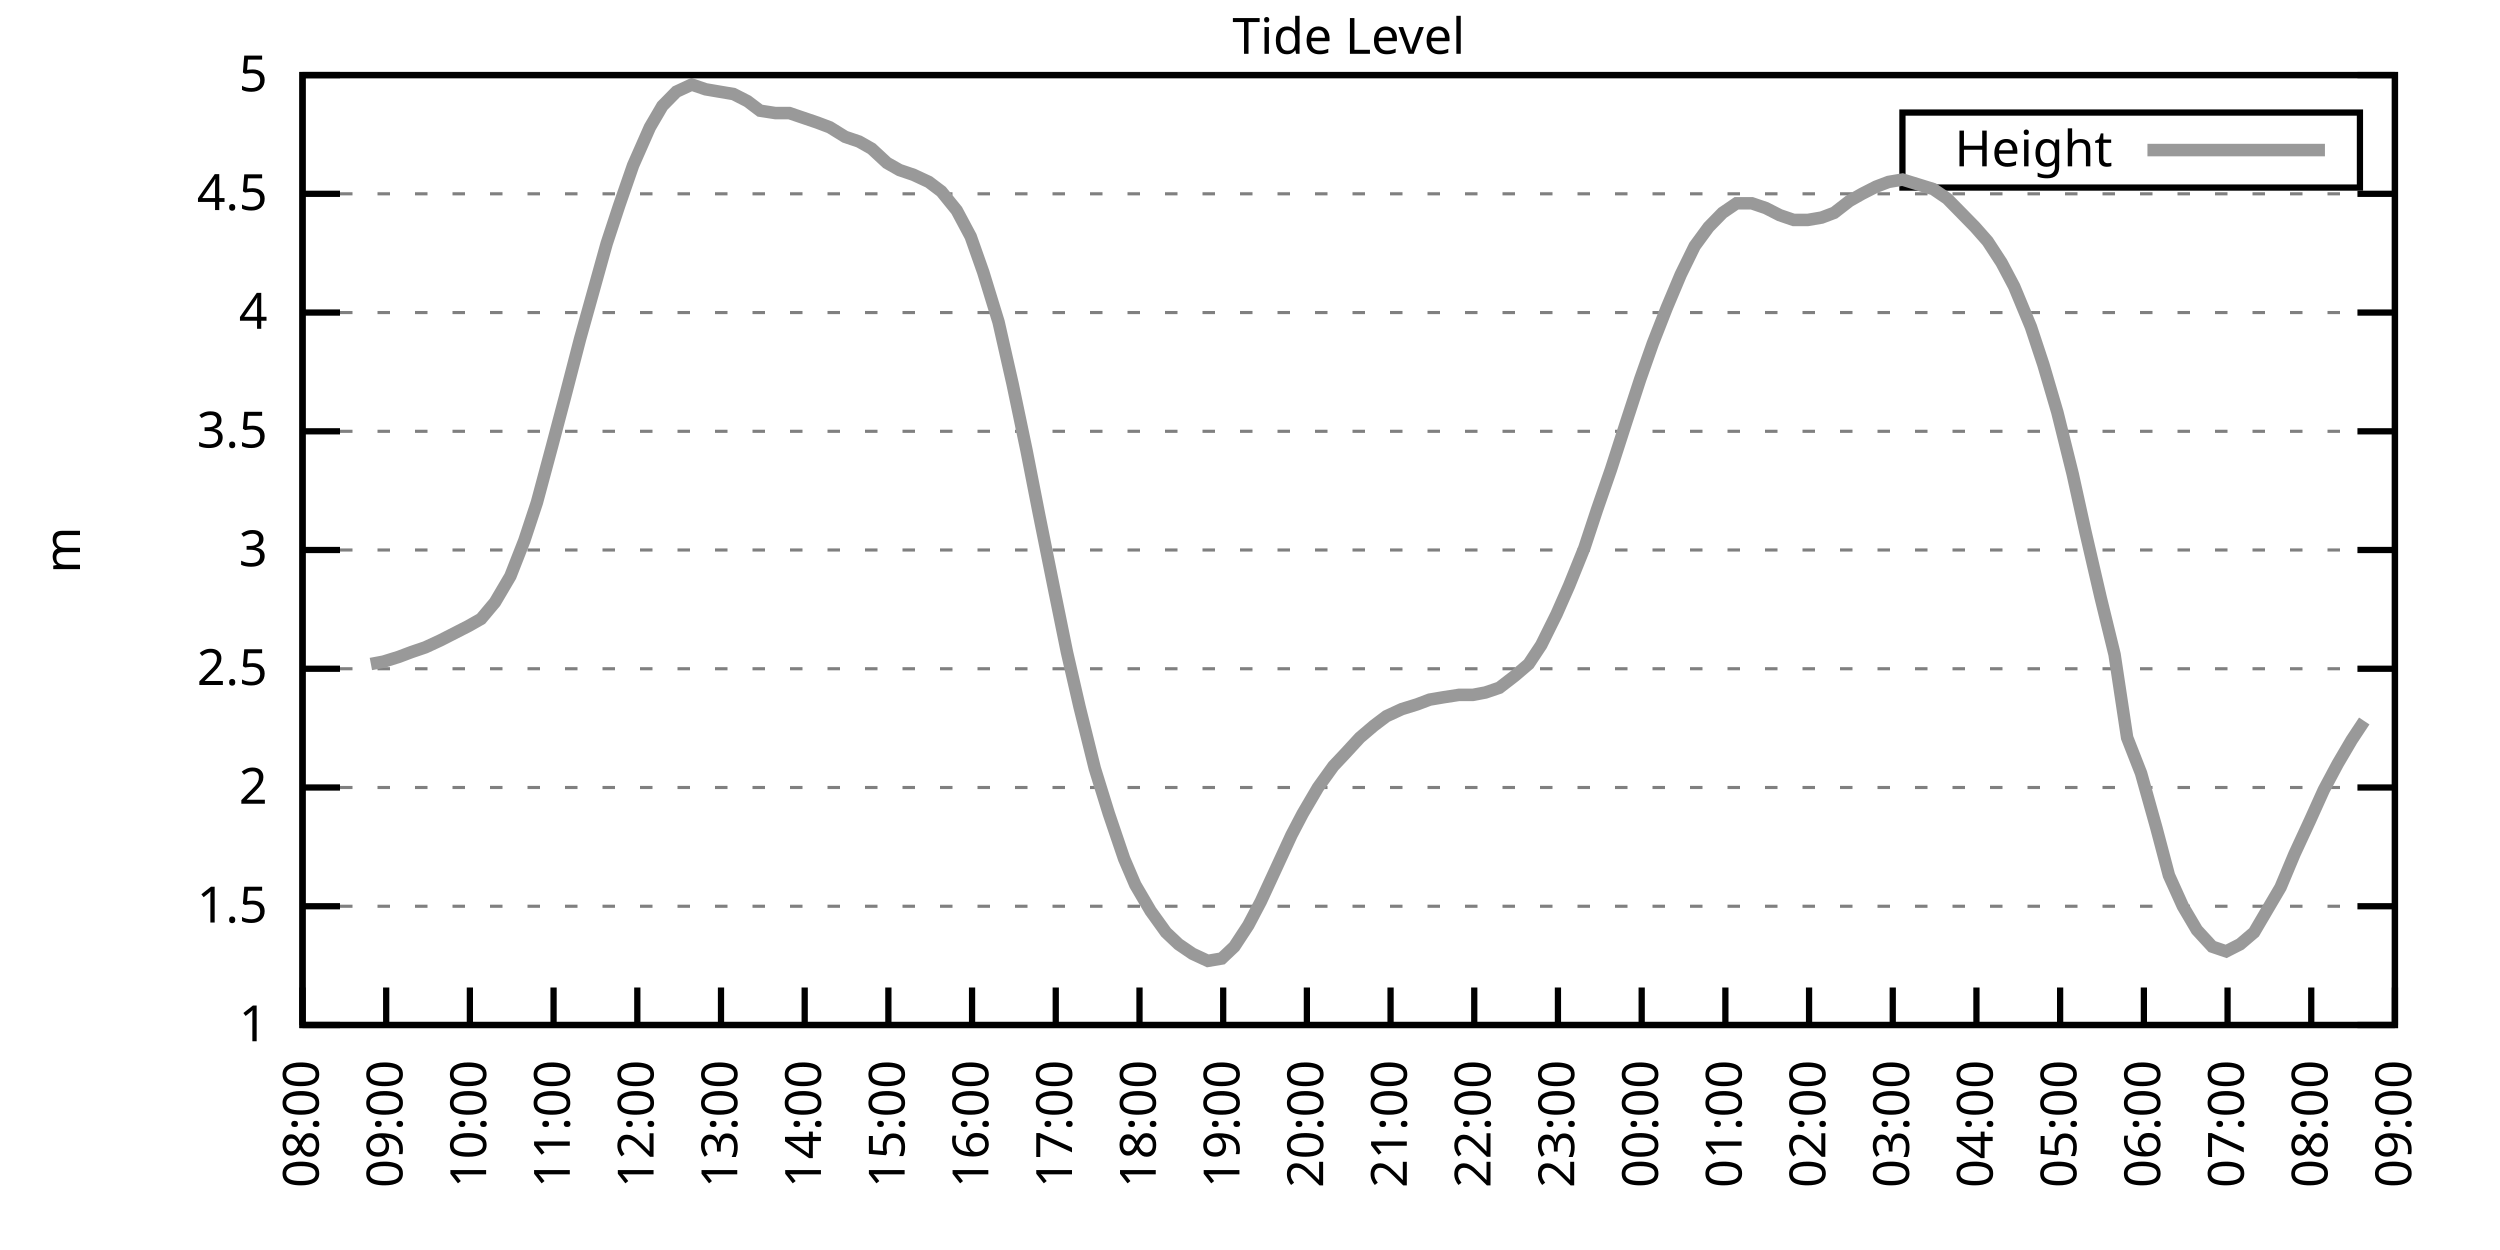
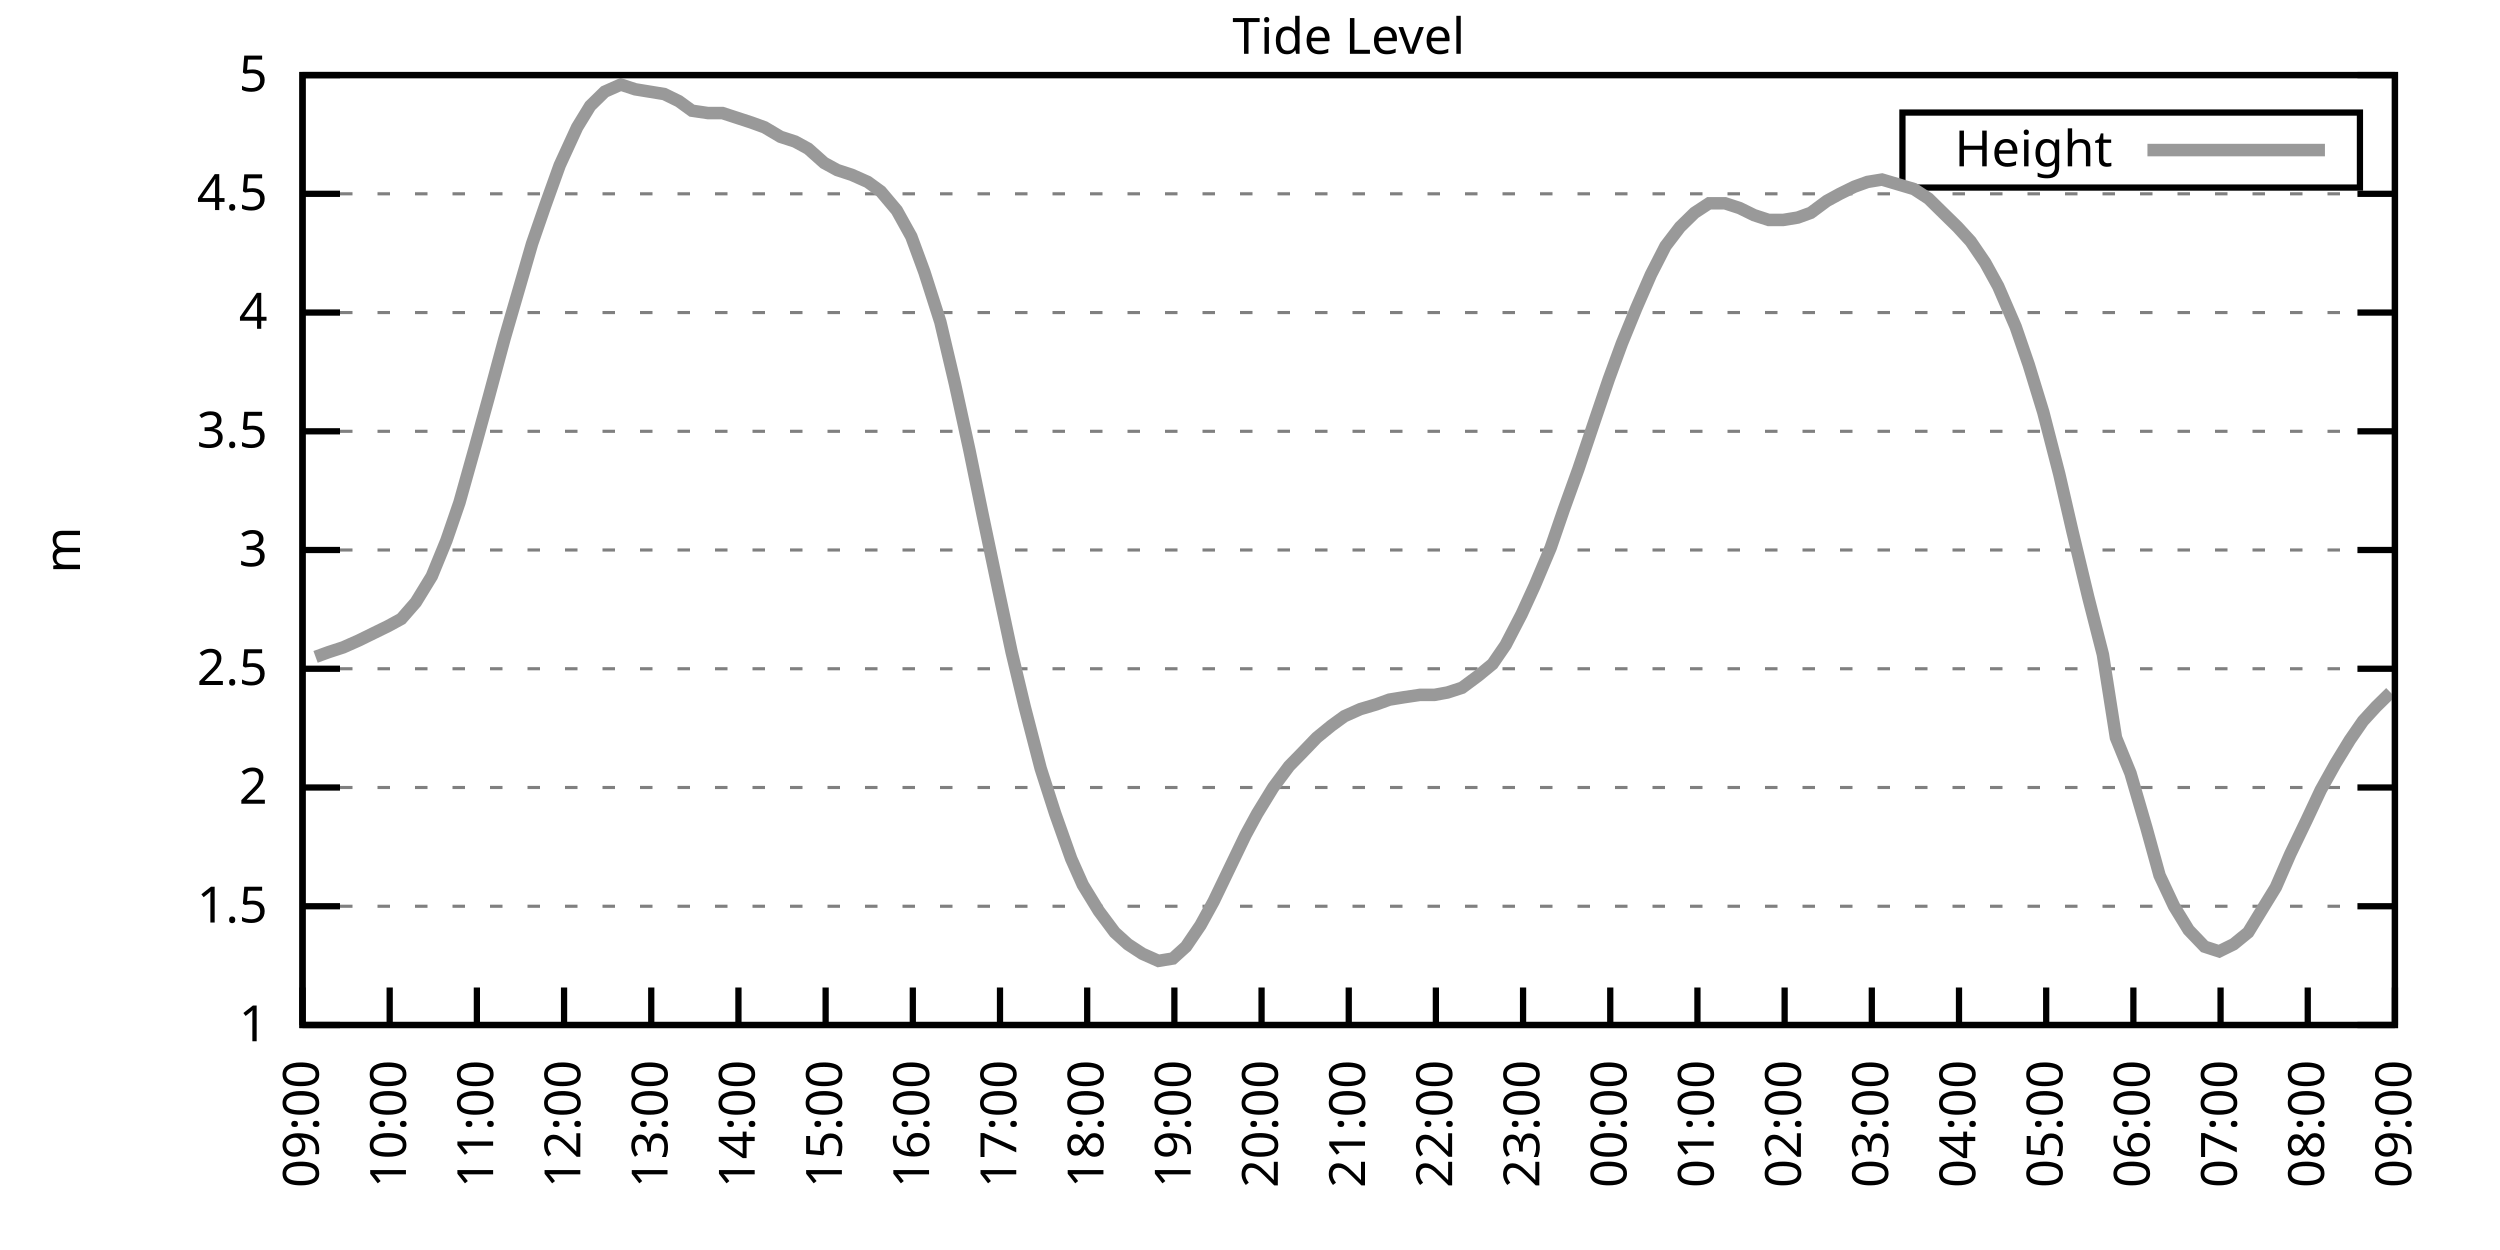
<svg xmlns="http://www.w3.org/2000/svg" xmlns:xlink="http://www.w3.org/1999/xlink" width="400" height="200" viewBox="0 0 400 200">
  <g id="gnuplot_canvas">
    <rect x="0" y="0" width="400" height="200" fill="none" />
    <defs>
      <circle id="gpDot" r="0.5" stroke-width="0.5" stroke="currentColor" />
      <path id="gpPt0" stroke-width="0.333" stroke="currentColor" d="M-1,0 h2 M0,-1 v2" />
      <path id="gpPt1" stroke-width="0.333" stroke="currentColor" d="M-1,-1 L1,1 M1,-1 L-1,1" />
      <path id="gpPt2" stroke-width="0.333" stroke="currentColor" d="M-1,0 L1,0 M0,-1 L0,1 M-1,-1 L1,1 M-1,1 L1,-1" />
      <rect id="gpPt3" stroke-width="0.333" stroke="currentColor" x="-1" y="-1" width="2" height="2" />
      <rect id="gpPt4" stroke-width="0.333" stroke="currentColor" fill="currentColor" x="-1" y="-1" width="2" height="2" />
      <circle id="gpPt5" stroke-width="0.333" stroke="currentColor" cx="0" cy="0" r="1" />
      <use xlink:href="#gpPt5" id="gpPt6" fill="currentColor" stroke="none" />
      <path id="gpPt7" stroke-width="0.333" stroke="currentColor" d="M0,-1.33 L-1.33,0.67 L1.33,0.67 z" />
      <use xlink:href="#gpPt7" id="gpPt8" fill="currentColor" stroke="none" />
      <use xlink:href="#gpPt7" id="gpPt9" stroke="currentColor" transform="rotate(180)" />
      <use xlink:href="#gpPt9" id="gpPt10" fill="currentColor" stroke="none" />
      <use xlink:href="#gpPt3" id="gpPt11" stroke="currentColor" transform="rotate(45)" />
      <use xlink:href="#gpPt11" id="gpPt12" fill="currentColor" stroke="none" />
      <path id="gpPt13" stroke-width="0.333" stroke="currentColor" d="M0,1.330 L1.265,0.411 L0.782,-1.067 L-0.782,-1.076 L-1.265,0.411 z" />
      <use xlink:href="#gpPt13" id="gpPt14" fill="currentColor" stroke="none" />
      <filter id="textbox" filterUnits="objectBoundingBox" x="0" y="0" height="1" width="1">
        <feFlood flood-color="white" flood-opacity="1" result="bgnd" />
        <feComposite in="SourceGraphic" in2="bgnd" operator="atop" />
      </filter>
      <filter id="greybox" filterUnits="objectBoundingBox" x="0" y="0" height="1" width="1">
        <feFlood flood-color="lightgrey" flood-opacity="1" result="grey" />
        <feComposite in="SourceGraphic" in2="grey" operator="atop" />
      </filter>
    </defs>
    <g fill="none" color="white" stroke="currentColor" stroke-width="1.00" stroke-linecap="butt" stroke-linejoin="miter">
</g>
    <g fill="none" color="black" stroke="currentColor" stroke-width="1.00" stroke-linecap="butt" stroke-linejoin="miter">
      <g stroke="none" shape-rendering="crispEdges">
        <polygon fill="rgb(255, 255, 255)" points="48.40,164.00 383.18,164.00 383.18,12.02 48.40,12.02 " />
      </g>
    </g>
    <g fill="none" color="black" stroke="currentColor" stroke-width="1.00" stroke-linecap="butt" stroke-linejoin="miter">
</g>
    <g fill="none" color="black" stroke="black" stroke-width="0.50" stroke-linecap="butt" stroke-linejoin="miter">
</g>
    <g fill="none" color="gray" stroke="currentColor" stroke-width="0.50" stroke-linecap="butt" stroke-linejoin="miter">
      <path stroke="gray" stroke-dasharray="2,4" class="gridline" d="M48.40,164.00 L383.19,164.00  " />
    </g>
    <g fill="none" color="gray" stroke="gray" stroke-width="1.00" stroke-linecap="butt" stroke-linejoin="miter">
</g>
    <g fill="none" color="black" stroke="currentColor" stroke-width="1.00" stroke-linecap="butt" stroke-linejoin="miter">
      <path stroke="black" d="M48.40,164.00 L54.40,164.00 M383.19,164.00 L377.19,164.00  " />
      <g transform="translate(42.80,166.60)" stroke="none" fill="black" font-family="Sans" font-size="8.00" text-anchor="end">
        <text>
          <tspan font-family="Sans"> 1</tspan>
        </text>
      </g>
    </g>
    <g fill="none" color="black" stroke="currentColor" stroke-width="1.00" stroke-linecap="butt" stroke-linejoin="miter">
</g>
    <g fill="none" color="black" stroke="black" stroke-width="0.50" stroke-linecap="butt" stroke-linejoin="miter">
</g>
    <g fill="none" color="gray" stroke="currentColor" stroke-width="0.50" stroke-linecap="butt" stroke-linejoin="miter">
      <path stroke="gray" stroke-dasharray="2,4" class="gridline" d="M48.40,145.00 L383.19,145.00  " />
    </g>
    <g fill="none" color="gray" stroke="gray" stroke-width="1.00" stroke-linecap="butt" stroke-linejoin="miter">
</g>
    <g fill="none" color="black" stroke="currentColor" stroke-width="1.00" stroke-linecap="butt" stroke-linejoin="miter">
      <path stroke="black" d="M48.40,145.00 L54.40,145.00 M383.19,145.00 L377.19,145.00  " />
      <g transform="translate(42.80,147.60)" stroke="none" fill="black" font-family="Sans" font-size="8.00" text-anchor="end">
        <text>
          <tspan font-family="Sans"> 1.5</tspan>
        </text>
      </g>
    </g>
    <g fill="none" color="black" stroke="currentColor" stroke-width="1.00" stroke-linecap="butt" stroke-linejoin="miter">
</g>
    <g fill="none" color="black" stroke="black" stroke-width="0.50" stroke-linecap="butt" stroke-linejoin="miter">
</g>
    <g fill="none" color="gray" stroke="currentColor" stroke-width="0.50" stroke-linecap="butt" stroke-linejoin="miter">
      <path stroke="gray" stroke-dasharray="2,4" class="gridline" d="M48.40,126.00 L383.19,126.00  " />
    </g>
    <g fill="none" color="gray" stroke="gray" stroke-width="1.00" stroke-linecap="butt" stroke-linejoin="miter">
</g>
    <g fill="none" color="black" stroke="currentColor" stroke-width="1.00" stroke-linecap="butt" stroke-linejoin="miter">
      <path stroke="black" d="M48.40,126.00 L54.40,126.00 M383.19,126.00 L377.19,126.00  " />
      <g transform="translate(42.80,128.60)" stroke="none" fill="black" font-family="Sans" font-size="8.00" text-anchor="end">
        <text>
          <tspan font-family="Sans"> 2</tspan>
        </text>
      </g>
    </g>
    <g fill="none" color="black" stroke="currentColor" stroke-width="1.00" stroke-linecap="butt" stroke-linejoin="miter">
</g>
    <g fill="none" color="black" stroke="black" stroke-width="0.50" stroke-linecap="butt" stroke-linejoin="miter">
</g>
    <g fill="none" color="gray" stroke="currentColor" stroke-width="0.50" stroke-linecap="butt" stroke-linejoin="miter">
      <path stroke="gray" stroke-dasharray="2,4" class="gridline" d="M48.40,107.00 L383.19,107.00  " />
    </g>
    <g fill="none" color="gray" stroke="gray" stroke-width="1.00" stroke-linecap="butt" stroke-linejoin="miter">
</g>
    <g fill="none" color="black" stroke="currentColor" stroke-width="1.00" stroke-linecap="butt" stroke-linejoin="miter">
      <path stroke="black" d="M48.40,107.00 L54.40,107.00 M383.19,107.00 L377.19,107.00  " />
      <g transform="translate(42.80,109.60)" stroke="none" fill="black" font-family="Sans" font-size="8.00" text-anchor="end">
        <text>
          <tspan font-family="Sans"> 2.5</tspan>
        </text>
      </g>
    </g>
    <g fill="none" color="black" stroke="currentColor" stroke-width="1.00" stroke-linecap="butt" stroke-linejoin="miter">
</g>
    <g fill="none" color="black" stroke="black" stroke-width="0.50" stroke-linecap="butt" stroke-linejoin="miter">
</g>
    <g fill="none" color="gray" stroke="currentColor" stroke-width="0.50" stroke-linecap="butt" stroke-linejoin="miter">
      <path stroke="gray" stroke-dasharray="2,4" class="gridline" d="M48.40,88.00 L383.19,88.00  " />
    </g>
    <g fill="none" color="gray" stroke="gray" stroke-width="1.00" stroke-linecap="butt" stroke-linejoin="miter">
</g>
    <g fill="none" color="black" stroke="currentColor" stroke-width="1.00" stroke-linecap="butt" stroke-linejoin="miter">
      <path stroke="black" d="M48.40,88.00 L54.40,88.00 M383.19,88.00 L377.19,88.00  " />
      <g transform="translate(42.80,90.60)" stroke="none" fill="black" font-family="Sans" font-size="8.00" text-anchor="end">
        <text>
          <tspan font-family="Sans"> 3</tspan>
        </text>
      </g>
    </g>
    <g fill="none" color="black" stroke="currentColor" stroke-width="1.00" stroke-linecap="butt" stroke-linejoin="miter">
</g>
    <g fill="none" color="black" stroke="black" stroke-width="0.50" stroke-linecap="butt" stroke-linejoin="miter">
</g>
    <g fill="none" color="gray" stroke="currentColor" stroke-width="0.50" stroke-linecap="butt" stroke-linejoin="miter">
      <path stroke="gray" stroke-dasharray="2,4" class="gridline" d="M48.40,69.01 L383.19,69.01  " />
    </g>
    <g fill="none" color="gray" stroke="gray" stroke-width="1.00" stroke-linecap="butt" stroke-linejoin="miter">
</g>
    <g fill="none" color="black" stroke="currentColor" stroke-width="1.00" stroke-linecap="butt" stroke-linejoin="miter">
      <path stroke="black" d="M48.40,69.01 L54.40,69.01 M383.19,69.01 L377.19,69.01  " />
      <g transform="translate(42.80,71.61)" stroke="none" fill="black" font-family="Sans" font-size="8.00" text-anchor="end">
        <text>
          <tspan font-family="Sans"> 3.5</tspan>
        </text>
      </g>
    </g>
    <g fill="none" color="black" stroke="currentColor" stroke-width="1.00" stroke-linecap="butt" stroke-linejoin="miter">
</g>
    <g fill="none" color="black" stroke="black" stroke-width="0.50" stroke-linecap="butt" stroke-linejoin="miter">
</g>
    <g fill="none" color="gray" stroke="currentColor" stroke-width="0.50" stroke-linecap="butt" stroke-linejoin="miter">
      <path stroke="gray" stroke-dasharray="2,4" class="gridline" d="M48.40,50.01 L383.19,50.01  " />
    </g>
    <g fill="none" color="gray" stroke="gray" stroke-width="1.00" stroke-linecap="butt" stroke-linejoin="miter">
</g>
    <g fill="none" color="black" stroke="currentColor" stroke-width="1.00" stroke-linecap="butt" stroke-linejoin="miter">
      <path stroke="black" d="M48.40,50.01 L54.40,50.01 M383.19,50.01 L377.19,50.01  " />
      <g transform="translate(42.80,52.61)" stroke="none" fill="black" font-family="Sans" font-size="8.00" text-anchor="end">
        <text>
          <tspan font-family="Sans"> 4</tspan>
        </text>
      </g>
    </g>
    <g fill="none" color="black" stroke="currentColor" stroke-width="1.00" stroke-linecap="butt" stroke-linejoin="miter">
</g>
    <g fill="none" color="black" stroke="black" stroke-width="0.50" stroke-linecap="butt" stroke-linejoin="miter">
</g>
    <g fill="none" color="gray" stroke="currentColor" stroke-width="0.50" stroke-linecap="butt" stroke-linejoin="miter">
      <path stroke="gray" stroke-dasharray="2,4" class="gridline" d="M48.40,31.01 L383.19,31.01  " />
    </g>
    <g fill="none" color="gray" stroke="gray" stroke-width="1.00" stroke-linecap="butt" stroke-linejoin="miter">
</g>
    <g fill="none" color="black" stroke="currentColor" stroke-width="1.00" stroke-linecap="butt" stroke-linejoin="miter">
      <path stroke="black" d="M48.40,31.01 L54.40,31.01 M383.19,31.01 L377.19,31.01  " />
      <g transform="translate(42.80,33.61)" stroke="none" fill="black" font-family="Sans" font-size="8.00" text-anchor="end">
        <text>
          <tspan font-family="Sans"> 4.5</tspan>
        </text>
      </g>
    </g>
    <g fill="none" color="black" stroke="currentColor" stroke-width="1.00" stroke-linecap="butt" stroke-linejoin="miter">
</g>
    <g fill="none" color="black" stroke="black" stroke-width="0.50" stroke-linecap="butt" stroke-linejoin="miter">
</g>
    <g fill="none" color="gray" stroke="currentColor" stroke-width="0.50" stroke-linecap="butt" stroke-linejoin="miter">
      <path stroke="gray" stroke-dasharray="2,4" class="gridline" d="M48.40,12.01 L383.19,12.01  " />
    </g>
    <g fill="none" color="gray" stroke="gray" stroke-width="1.00" stroke-linecap="butt" stroke-linejoin="miter">
</g>
    <g fill="none" color="black" stroke="currentColor" stroke-width="1.00" stroke-linecap="butt" stroke-linejoin="miter">
      <path stroke="black" d="M48.40,12.01 L54.40,12.01 M383.19,12.01 L377.19,12.01  " />
      <g transform="translate(42.80,14.61)" stroke="none" fill="black" font-family="Sans" font-size="8.00" text-anchor="end">
        <text>
          <tspan font-family="Sans"> 5</tspan>
        </text>
      </g>
    </g>
    <g fill="none" color="black" stroke="currentColor" stroke-width="1.00" stroke-linecap="butt" stroke-linejoin="miter">
      <path stroke="black" d="M48.40,164.00 L48.40,158.00  " />
      <g transform="translate(51.00,169.60) rotate(270.00)" stroke="none" fill="black" font-family="Sans" font-size="8.00" text-anchor="end">
        <text>
-           <tspan font-family="Sans">08:00</tspan>
-         </text>
-       </g>
-     </g>
-     <g fill="none" color="black" stroke="currentColor" stroke-width="1.00" stroke-linecap="butt" stroke-linejoin="miter">
-       <path stroke="black" d="M61.79,164.00 L61.79,158.00  " />
-       <g transform="translate(64.39,169.60) rotate(270.00)" stroke="none" fill="black" font-family="Sans" font-size="8.00" text-anchor="end">
-         <text>
          <tspan font-family="Sans">09:00</tspan>
        </text>
      </g>
    </g>
    <g fill="none" color="black" stroke="currentColor" stroke-width="1.00" stroke-linecap="butt" stroke-linejoin="miter">
-       <path stroke="black" d="M75.18,164.00 L75.18,158.00  " />
-       <g transform="translate(77.78,169.60) rotate(270.00)" stroke="none" fill="black" font-family="Sans" font-size="8.00" text-anchor="end">
+       <path stroke="black" d="M62.35,164.00 L62.35,158.00  " />
+       <g transform="translate(64.95,169.60) rotate(270.00)" stroke="none" fill="black" font-family="Sans" font-size="8.00" text-anchor="end">
        <text>
          <tspan font-family="Sans">10:00</tspan>
        </text>
      </g>
    </g>
    <g fill="none" color="black" stroke="currentColor" stroke-width="1.00" stroke-linecap="butt" stroke-linejoin="miter">
-       <path stroke="black" d="M88.57,164.00 L88.57,158.00  " />
-       <g transform="translate(91.17,169.60) rotate(270.00)" stroke="none" fill="black" font-family="Sans" font-size="8.00" text-anchor="end">
+       <path stroke="black" d="M76.30,164.00 L76.30,158.00  " />
+       <g transform="translate(78.90,169.60) rotate(270.00)" stroke="none" fill="black" font-family="Sans" font-size="8.00" text-anchor="end">
        <text>
          <tspan font-family="Sans">11:00</tspan>
        </text>
      </g>
    </g>
    <g fill="none" color="black" stroke="currentColor" stroke-width="1.00" stroke-linecap="butt" stroke-linejoin="miter">
-       <path stroke="black" d="M101.97,164.00 L101.97,158.00  " />
-       <g transform="translate(104.57,169.60) rotate(270.00)" stroke="none" fill="black" font-family="Sans" font-size="8.00" text-anchor="end">
+       <path stroke="black" d="M90.25,164.00 L90.25,158.00  " />
+       <g transform="translate(92.85,169.60) rotate(270.00)" stroke="none" fill="black" font-family="Sans" font-size="8.00" text-anchor="end">
        <text>
          <tspan font-family="Sans">12:00</tspan>
        </text>
      </g>
    </g>
    <g fill="none" color="black" stroke="currentColor" stroke-width="1.00" stroke-linecap="butt" stroke-linejoin="miter">
-       <path stroke="black" d="M115.36,164.00 L115.36,158.00  " />
-       <g transform="translate(117.96,169.60) rotate(270.00)" stroke="none" fill="black" font-family="Sans" font-size="8.00" text-anchor="end">
+       <path stroke="black" d="M104.20,164.00 L104.20,158.00  " />
+       <g transform="translate(106.80,169.60) rotate(270.00)" stroke="none" fill="black" font-family="Sans" font-size="8.00" text-anchor="end">
        <text>
          <tspan font-family="Sans">13:00</tspan>
        </text>
      </g>
    </g>
    <g fill="none" color="black" stroke="currentColor" stroke-width="1.00" stroke-linecap="butt" stroke-linejoin="miter">
-       <path stroke="black" d="M128.75,164.00 L128.75,158.00  " />
-       <g transform="translate(131.35,169.60) rotate(270.00)" stroke="none" fill="black" font-family="Sans" font-size="8.00" text-anchor="end">
+       <path stroke="black" d="M118.15,164.00 L118.15,158.00  " />
+       <g transform="translate(120.75,169.60) rotate(270.00)" stroke="none" fill="black" font-family="Sans" font-size="8.00" text-anchor="end">
        <text>
          <tspan font-family="Sans">14:00</tspan>
        </text>
      </g>
    </g>
    <g fill="none" color="black" stroke="currentColor" stroke-width="1.00" stroke-linecap="butt" stroke-linejoin="miter">
-       <path stroke="black" d="M142.14,164.00 L142.14,158.00  " />
-       <g transform="translate(144.74,169.60) rotate(270.00)" stroke="none" fill="black" font-family="Sans" font-size="8.00" text-anchor="end">
+       <path stroke="black" d="M132.10,164.00 L132.10,158.00  " />
+       <g transform="translate(134.70,169.60) rotate(270.00)" stroke="none" fill="black" font-family="Sans" font-size="8.00" text-anchor="end">
        <text>
          <tspan font-family="Sans">15:00</tspan>
        </text>
      </g>
    </g>
    <g fill="none" color="black" stroke="currentColor" stroke-width="1.00" stroke-linecap="butt" stroke-linejoin="miter">
-       <path stroke="black" d="M155.53,164.00 L155.53,158.00  " />
-       <g transform="translate(158.13,169.60) rotate(270.00)" stroke="none" fill="black" font-family="Sans" font-size="8.00" text-anchor="end">
+       <path stroke="black" d="M146.05,164.00 L146.05,158.00  " />
+       <g transform="translate(148.65,169.60) rotate(270.00)" stroke="none" fill="black" font-family="Sans" font-size="8.00" text-anchor="end">
        <text>
          <tspan font-family="Sans">16:00</tspan>
        </text>
      </g>
    </g>
    <g fill="none" color="black" stroke="currentColor" stroke-width="1.00" stroke-linecap="butt" stroke-linejoin="miter">
-       <path stroke="black" d="M168.92,164.00 L168.92,158.00  " />
-       <g transform="translate(171.52,169.60) rotate(270.00)" stroke="none" fill="black" font-family="Sans" font-size="8.00" text-anchor="end">
+       <path stroke="black" d="M160.00,164.00 L160.00,158.00  " />
+       <g transform="translate(162.60,169.60) rotate(270.00)" stroke="none" fill="black" font-family="Sans" font-size="8.00" text-anchor="end">
        <text>
          <tspan font-family="Sans">17:00</tspan>
        </text>
      </g>
    </g>
    <g fill="none" color="black" stroke="currentColor" stroke-width="1.00" stroke-linecap="butt" stroke-linejoin="miter">
-       <path stroke="black" d="M182.32,164.00 L182.32,158.00  " />
-       <g transform="translate(184.92,169.60) rotate(270.00)" stroke="none" fill="black" font-family="Sans" font-size="8.00" text-anchor="end">
+       <path stroke="black" d="M173.95,164.00 L173.95,158.00  " />
+       <g transform="translate(176.55,169.60) rotate(270.00)" stroke="none" fill="black" font-family="Sans" font-size="8.00" text-anchor="end">
        <text>
          <tspan font-family="Sans">18:00</tspan>
        </text>
      </g>
    </g>
    <g fill="none" color="black" stroke="currentColor" stroke-width="1.00" stroke-linecap="butt" stroke-linejoin="miter">
-       <path stroke="black" d="M195.71,164.00 L195.71,158.00  " />
-       <g transform="translate(198.31,169.60) rotate(270.00)" stroke="none" fill="black" font-family="Sans" font-size="8.00" text-anchor="end">
+       <path stroke="black" d="M187.90,164.00 L187.90,158.00  " />
+       <g transform="translate(190.50,169.60) rotate(270.00)" stroke="none" fill="black" font-family="Sans" font-size="8.00" text-anchor="end">
        <text>
          <tspan font-family="Sans">19:00</tspan>
        </text>
      </g>
    </g>
    <g fill="none" color="black" stroke="currentColor" stroke-width="1.00" stroke-linecap="butt" stroke-linejoin="miter">
-       <path stroke="black" d="M209.10,164.00 L209.10,158.00  " />
-       <g transform="translate(211.70,169.60) rotate(270.00)" stroke="none" fill="black" font-family="Sans" font-size="8.00" text-anchor="end">
+       <path stroke="black" d="M201.85,164.00 L201.85,158.00  " />
+       <g transform="translate(204.45,169.60) rotate(270.00)" stroke="none" fill="black" font-family="Sans" font-size="8.00" text-anchor="end">
        <text>
          <tspan font-family="Sans">20:00</tspan>
        </text>
      </g>
    </g>
    <g fill="none" color="black" stroke="currentColor" stroke-width="1.00" stroke-linecap="butt" stroke-linejoin="miter">
-       <path stroke="black" d="M222.49,164.00 L222.49,158.00  " />
-       <g transform="translate(225.09,169.60) rotate(270.00)" stroke="none" fill="black" font-family="Sans" font-size="8.00" text-anchor="end">
+       <path stroke="black" d="M215.80,164.00 L215.80,158.00  " />
+       <g transform="translate(218.40,169.60) rotate(270.00)" stroke="none" fill="black" font-family="Sans" font-size="8.00" text-anchor="end">
        <text>
          <tspan font-family="Sans">21:00</tspan>
        </text>
      </g>
    </g>
    <g fill="none" color="black" stroke="currentColor" stroke-width="1.00" stroke-linecap="butt" stroke-linejoin="miter">
-       <path stroke="black" d="M235.88,164.00 L235.88,158.00  " />
-       <g transform="translate(238.48,169.60) rotate(270.00)" stroke="none" fill="black" font-family="Sans" font-size="8.00" text-anchor="end">
+       <path stroke="black" d="M229.74,164.00 L229.74,158.00  " />
+       <g transform="translate(232.34,169.60) rotate(270.00)" stroke="none" fill="black" font-family="Sans" font-size="8.00" text-anchor="end">
        <text>
          <tspan font-family="Sans">22:00</tspan>
        </text>
      </g>
    </g>
    <g fill="none" color="black" stroke="currentColor" stroke-width="1.00" stroke-linecap="butt" stroke-linejoin="miter">
-       <path stroke="black" d="M249.27,164.00 L249.27,158.00  " />
-       <g transform="translate(251.87,169.60) rotate(270.00)" stroke="none" fill="black" font-family="Sans" font-size="8.00" text-anchor="end">
+       <path stroke="black" d="M243.69,164.00 L243.69,158.00  " />
+       <g transform="translate(246.29,169.60) rotate(270.00)" stroke="none" fill="black" font-family="Sans" font-size="8.00" text-anchor="end">
        <text>
          <tspan font-family="Sans">23:00</tspan>
        </text>
      </g>
    </g>
    <g fill="none" color="black" stroke="currentColor" stroke-width="1.00" stroke-linecap="butt" stroke-linejoin="miter">
-       <path stroke="black" d="M262.67,164.00 L262.67,158.00  " />
-       <g transform="translate(265.27,169.60) rotate(270.00)" stroke="none" fill="black" font-family="Sans" font-size="8.00" text-anchor="end">
+       <path stroke="black" d="M257.64,164.00 L257.64,158.00  " />
+       <g transform="translate(260.24,169.60) rotate(270.00)" stroke="none" fill="black" font-family="Sans" font-size="8.00" text-anchor="end">
        <text>
          <tspan font-family="Sans">00:00</tspan>
        </text>
      </g>
    </g>
    <g fill="none" color="black" stroke="currentColor" stroke-width="1.00" stroke-linecap="butt" stroke-linejoin="miter">
-       <path stroke="black" d="M276.06,164.00 L276.06,158.00  " />
-       <g transform="translate(278.66,169.60) rotate(270.00)" stroke="none" fill="black" font-family="Sans" font-size="8.00" text-anchor="end">
+       <path stroke="black" d="M271.59,164.00 L271.59,158.00  " />
+       <g transform="translate(274.19,169.60) rotate(270.00)" stroke="none" fill="black" font-family="Sans" font-size="8.00" text-anchor="end">
        <text>
          <tspan font-family="Sans">01:00</tspan>
        </text>
      </g>
    </g>
    <g fill="none" color="black" stroke="currentColor" stroke-width="1.00" stroke-linecap="butt" stroke-linejoin="miter">
-       <path stroke="black" d="M289.45,164.00 L289.45,158.00  " />
-       <g transform="translate(292.05,169.60) rotate(270.00)" stroke="none" fill="black" font-family="Sans" font-size="8.00" text-anchor="end">
+       <path stroke="black" d="M285.54,164.00 L285.54,158.00  " />
+       <g transform="translate(288.14,169.60) rotate(270.00)" stroke="none" fill="black" font-family="Sans" font-size="8.00" text-anchor="end">
        <text>
          <tspan font-family="Sans">02:00</tspan>
        </text>
      </g>
    </g>
    <g fill="none" color="black" stroke="currentColor" stroke-width="1.00" stroke-linecap="butt" stroke-linejoin="miter">
-       <path stroke="black" d="M302.84,164.00 L302.84,158.00  " />
-       <g transform="translate(305.44,169.60) rotate(270.00)" stroke="none" fill="black" font-family="Sans" font-size="8.00" text-anchor="end">
+       <path stroke="black" d="M299.49,164.00 L299.49,158.00  " />
+       <g transform="translate(302.09,169.60) rotate(270.00)" stroke="none" fill="black" font-family="Sans" font-size="8.00" text-anchor="end">
        <text>
          <tspan font-family="Sans">03:00</tspan>
        </text>
      </g>
    </g>
    <g fill="none" color="black" stroke="currentColor" stroke-width="1.00" stroke-linecap="butt" stroke-linejoin="miter">
-       <path stroke="black" d="M316.23,164.00 L316.23,158.00  " />
-       <g transform="translate(318.83,169.60) rotate(270.00)" stroke="none" fill="black" font-family="Sans" font-size="8.00" text-anchor="end">
+       <path stroke="black" d="M313.44,164.00 L313.44,158.00  " />
+       <g transform="translate(316.04,169.60) rotate(270.00)" stroke="none" fill="black" font-family="Sans" font-size="8.00" text-anchor="end">
        <text>
          <tspan font-family="Sans">04:00</tspan>
        </text>
      </g>
    </g>
    <g fill="none" color="black" stroke="currentColor" stroke-width="1.00" stroke-linecap="butt" stroke-linejoin="miter">
-       <path stroke="black" d="M329.62,164.00 L329.62,158.00  " />
-       <g transform="translate(332.22,169.60) rotate(270.00)" stroke="none" fill="black" font-family="Sans" font-size="8.00" text-anchor="end">
+       <path stroke="black" d="M327.39,164.00 L327.39,158.00  " />
+       <g transform="translate(329.99,169.60) rotate(270.00)" stroke="none" fill="black" font-family="Sans" font-size="8.00" text-anchor="end">
        <text>
          <tspan font-family="Sans">05:00</tspan>
        </text>
      </g>
    </g>
    <g fill="none" color="black" stroke="currentColor" stroke-width="1.00" stroke-linecap="butt" stroke-linejoin="miter">
-       <path stroke="black" d="M343.02,164.00 L343.02,158.00  " />
-       <g transform="translate(345.62,169.60) rotate(270.00)" stroke="none" fill="black" font-family="Sans" font-size="8.00" text-anchor="end">
+       <path stroke="black" d="M341.34,164.00 L341.34,158.00  " />
+       <g transform="translate(343.94,169.60) rotate(270.00)" stroke="none" fill="black" font-family="Sans" font-size="8.00" text-anchor="end">
        <text>
          <tspan font-family="Sans">06:00</tspan>
        </text>
      </g>
    </g>
    <g fill="none" color="black" stroke="currentColor" stroke-width="1.00" stroke-linecap="butt" stroke-linejoin="miter">
-       <path stroke="black" d="M356.41,164.00 L356.41,158.00  " />
-       <g transform="translate(359.01,169.60) rotate(270.00)" stroke="none" fill="black" font-family="Sans" font-size="8.00" text-anchor="end">
+       <path stroke="black" d="M355.29,164.00 L355.29,158.00  " />
+       <g transform="translate(357.89,169.60) rotate(270.00)" stroke="none" fill="black" font-family="Sans" font-size="8.00" text-anchor="end">
        <text>
          <tspan font-family="Sans">07:00</tspan>
        </text>
      </g>
    </g>
    <g fill="none" color="black" stroke="currentColor" stroke-width="1.00" stroke-linecap="butt" stroke-linejoin="miter">
-       <path stroke="black" d="M369.80,164.00 L369.80,158.00  " />
-       <g transform="translate(372.40,169.60) rotate(270.00)" stroke="none" fill="black" font-family="Sans" font-size="8.00" text-anchor="end">
+       <path stroke="black" d="M369.24,164.00 L369.24,158.00  " />
+       <g transform="translate(371.84,169.60) rotate(270.00)" stroke="none" fill="black" font-family="Sans" font-size="8.00" text-anchor="end">
        <text>
          <tspan font-family="Sans">08:00</tspan>
        </text>
      </g>
    </g>
    <g fill="none" color="black" stroke="currentColor" stroke-width="1.00" stroke-linecap="butt" stroke-linejoin="miter">
      <path stroke="black" d="M383.19,164.00 L383.19,158.00  " />
      <g transform="translate(385.79,169.60) rotate(270.00)" stroke="none" fill="black" font-family="Sans" font-size="8.00" text-anchor="end">
        <text>
          <tspan font-family="Sans">09:00</tspan>
        </text>
      </g>
    </g>
    <g fill="none" color="black" stroke="currentColor" stroke-width="1.00" stroke-linecap="butt" stroke-linejoin="miter">
</g>
    <g fill="none" color="black" stroke="currentColor" stroke-width="1.00" stroke-linecap="butt" stroke-linejoin="miter">
      <path stroke="black" d="M48.40,12.01 L48.40,164.00 L383.19,164.00 L383.19,12.01 L48.40,12.01 Z  " />
    </g>
    <g fill="none" color="black" stroke="currentColor" stroke-width="1.00" stroke-linecap="butt" stroke-linejoin="miter">
</g>
    <g fill="none" color="black" stroke="currentColor" stroke-width="1.00" stroke-linecap="butt" stroke-linejoin="miter">
      <path stroke="black" d="M304.39,30.01 L304.39,18.01 L377.59,18.01 L377.59,30.01 L304.39,30.01 Z  " />
    </g>
    <g id="Tide_level_plot_1">
      <g fill="none" color="white" stroke="black" stroke-width="2.00" stroke-linecap="butt" stroke-linejoin="miter">
</g>
      <g fill="none" color="black" stroke="currentColor" stroke-width="2.00" stroke-linecap="butt" stroke-linejoin="miter">
        <g transform="translate(337.99,26.61)" stroke="none" fill="black" font-family="Sans" font-size="8.00" text-anchor="end">
          <text>
            <tspan font-family="Sans">Height</tspan>
          </text>
        </g>
      </g>
      <g fill="none" color="black" stroke="currentColor" stroke-width="2.00" stroke-linecap="butt" stroke-linejoin="miter">
-         <path stroke="rgb(153, 153, 153)" d="M343.59,24.01 L371.99,24.01 M59.34,106.24 L61.35,105.86 L63.80,105.10 L65.81,104.34 L68.04,103.58 L70.50,102.44   L72.73,101.30 L74.96,100.16 L76.97,99.02 L79.20,96.36 L81.66,92.18 L83.89,86.49 L85.90,80.41 L88.35,71.29   L90.36,63.69 L92.82,54.19 L95.05,46.21 L97.06,38.99 L99.06,32.91 L101.30,26.45 L103.98,20.37 L105.98,16.95   L108.22,14.67 L110.67,13.53 L112.90,14.29 L115.13,14.67 L117.37,15.05 L119.60,16.19 L121.61,17.71 L124.06,18.09   L126.29,18.09 L128.53,18.85 L130.76,19.61 L132.77,20.37 L135.22,21.89 L137.45,22.65 L139.46,23.79 L141.92,26.07   L143.93,27.21 L146.16,27.97 L148.61,29.11 L150.62,30.63 L153.08,33.67 L155.31,37.85 L157.32,43.55 L159.77,51.53   L162.01,61.41 L164.24,72.05 L166.25,82.31 L168.70,94.46 L170.71,104.34 L172.72,113.08 L175.17,122.96 L177.41,130.18   L179.86,137.40 L181.65,141.58 L184.10,145.76 L186.56,149.18 L188.57,151.08 L190.80,152.60 L193.25,153.74 L195.48,153.36   L197.49,151.46 L199.73,148.04 L201.73,144.24 L204.19,138.92 L206.64,133.60 L208.43,130.18 L210.88,126.00 L213.34,122.58   L215.13,120.68 L217.58,118.02 L219.81,116.12 L221.82,114.60 L224.28,113.46 L226.73,112.70 L228.74,111.94 L230.97,111.56   L233.43,111.18 L235.66,111.18 L237.67,110.80 L239.90,110.04 L242.36,108.14 L244.59,106.24 L246.60,103.20 L249.05,98.26   L251.06,93.70 L253.51,87.63 L255.52,81.55 L257.76,75.09 L260.21,67.49 L262.44,60.65 L264.45,54.95 L266.68,49.25   L268.92,43.93 L271.15,39.37 L273.38,36.33 L275.61,34.05 L277.84,32.53 L280.30,32.53 L282.53,33.29 L284.76,34.43   L286.99,35.19 L289.23,35.19 L291.46,34.81 L293.47,34.05 L295.92,32.15 L297.93,31.01 L300.16,29.87 L302.17,29.11   L304.40,28.73 L306.86,29.49 L309.31,30.25 L311.54,31.77 L313.78,34.05 L316.01,36.33 L318.02,38.61 L320.25,42.03   L322.26,45.83 L324.94,52.29 L326.95,58.37 L329.18,65.97 L331.63,75.85 L333.64,84.97 L336.10,95.60 L338.33,104.72   L340.34,118.02 L342.57,123.72 L345.02,132.46 L347.03,140.06 L349.26,145.00 L351.50,148.80 L353.95,151.46 L356.18,152.22   L358.42,151.08 L360.65,149.18 L362.88,145.38 L364.89,141.96 L367.12,136.64 L369.58,131.32 L371.81,126.38 L374.04,122.20   L376.27,118.40 L378.28,115.36  " />
+         <path stroke="rgb(153, 153, 153)" d="M343.59,24.01 L371.99,24.01 M50.49,105.10 L52.58,104.34 L54.91,103.58 L57.47,102.44 L59.79,101.30 L62.12,100.16   L64.21,99.02 L66.53,96.36 L69.09,92.18 L71.42,86.49 L73.51,80.41 L76.07,71.29 L78.16,63.69 L80.72,54.19   L83.04,46.21 L85.13,38.99 L87.23,32.91 L89.55,26.45 L92.34,20.37 L94.43,16.95 L96.76,14.67 L99.32,13.53   L101.64,14.29 L103.97,14.67 L106.29,15.05 L108.62,16.19 L110.71,17.71 L113.27,18.09 L115.59,18.09 L117.92,18.85   L120.24,19.61 L122.33,20.37 L124.89,21.89 L127.22,22.65 L129.31,23.79 L131.87,26.07 L133.96,27.21 L136.28,27.97   L138.84,29.11 L140.93,30.63 L143.49,33.67 L145.81,37.85 L147.91,43.55 L150.46,51.53 L152.79,61.41 L155.11,72.05   L157.21,82.31 L159.76,94.46 L161.86,104.34 L163.95,113.08 L166.51,122.96 L168.83,130.18 L171.39,137.40 L173.25,141.58   L175.81,145.76 L178.36,149.18 L180.46,151.08 L182.78,152.60 L185.34,153.74 L187.66,153.36 L189.76,151.46 L192.08,148.04   L194.17,144.24 L196.73,138.92 L199.29,133.60 L201.15,130.18 L203.71,126.00 L206.26,122.58 L208.12,120.68 L210.68,118.02   L213.01,116.12 L215.10,114.60 L217.65,113.46 L220.21,112.70 L222.30,111.94 L224.63,111.56 L227.19,111.18 L229.51,111.18   L231.60,110.80 L233.93,110.04 L236.49,108.14 L238.81,106.24 L240.90,103.20 L243.46,98.26 L245.55,93.70 L248.11,87.63   L250.20,81.55 L252.53,75.09 L255.09,67.49 L257.41,60.65 L259.50,54.95 L261.83,49.25 L264.15,43.93 L266.48,39.37   L268.80,36.33 L271.13,34.05 L273.45,32.53 L276.01,32.53 L278.34,33.29 L280.66,34.43 L282.99,35.19 L285.31,35.19   L287.64,34.81 L289.73,34.05 L292.29,32.15 L294.38,31.01 L296.70,29.87 L298.80,29.11 L301.12,28.73 L303.68,29.49   L306.23,30.25 L308.56,31.77 L310.88,34.05 L313.21,36.33 L315.30,38.61 L317.63,42.03 L319.72,45.83 L322.51,52.29   L324.60,58.37 L326.93,65.97 L329.48,75.85 L331.58,84.97 L334.13,95.60 L336.46,104.72 L338.55,118.02 L340.88,123.72   L343.43,132.46 L345.53,140.06 L347.85,145.00 L350.18,148.80 L352.73,151.46 L355.06,152.22 L357.38,151.08 L359.71,149.18   L362.03,145.38 L364.13,141.96 L366.45,136.64 L369.01,131.32 L371.33,126.38 L373.66,122.20 L375.98,118.40 L378.08,115.36   L380.17,113.08 L382.49,110.80  " />
      </g>
    </g>
    <g fill="none" color="black" stroke="currentColor" stroke-width="2.00" stroke-linecap="butt" stroke-linejoin="miter">
</g>
    <g fill="none" color="black" stroke="black" stroke-width="1.00" stroke-linecap="butt" stroke-linejoin="miter">
</g>
    <g fill="none" color="black" stroke="currentColor" stroke-width="1.00" stroke-linecap="butt" stroke-linejoin="miter">
      <path stroke="black" d="M48.40,12.01 L48.40,164.00 L383.19,164.00 L383.19,12.01 L48.40,12.01 Z  " />
      <g transform="translate(12.80,88.01) rotate(270.00)" stroke="none" fill="black" font-family="Sans" font-size="8.00" text-anchor="middle">
        <text>
          <tspan font-family="Sans">m</tspan>
        </text>
      </g>
    </g>
    <g fill="none" color="black" stroke="currentColor" stroke-width="1.00" stroke-linecap="butt" stroke-linejoin="miter">
</g>
    <g fill="none" color="black" stroke="currentColor" stroke-width="1.00" stroke-linecap="butt" stroke-linejoin="miter">
      <g transform="translate(215.79,8.61)" stroke="none" fill="black" font-family="Sans" font-size="8.00" text-anchor="middle">
        <text>
          <tspan font-family="Sans">Tide Level</tspan>
        </text>
      </g>
    </g>
    <g fill="none" color="black" stroke="currentColor" stroke-width="1.00" stroke-linecap="butt" stroke-linejoin="miter">
</g>
  </g>
</svg>
